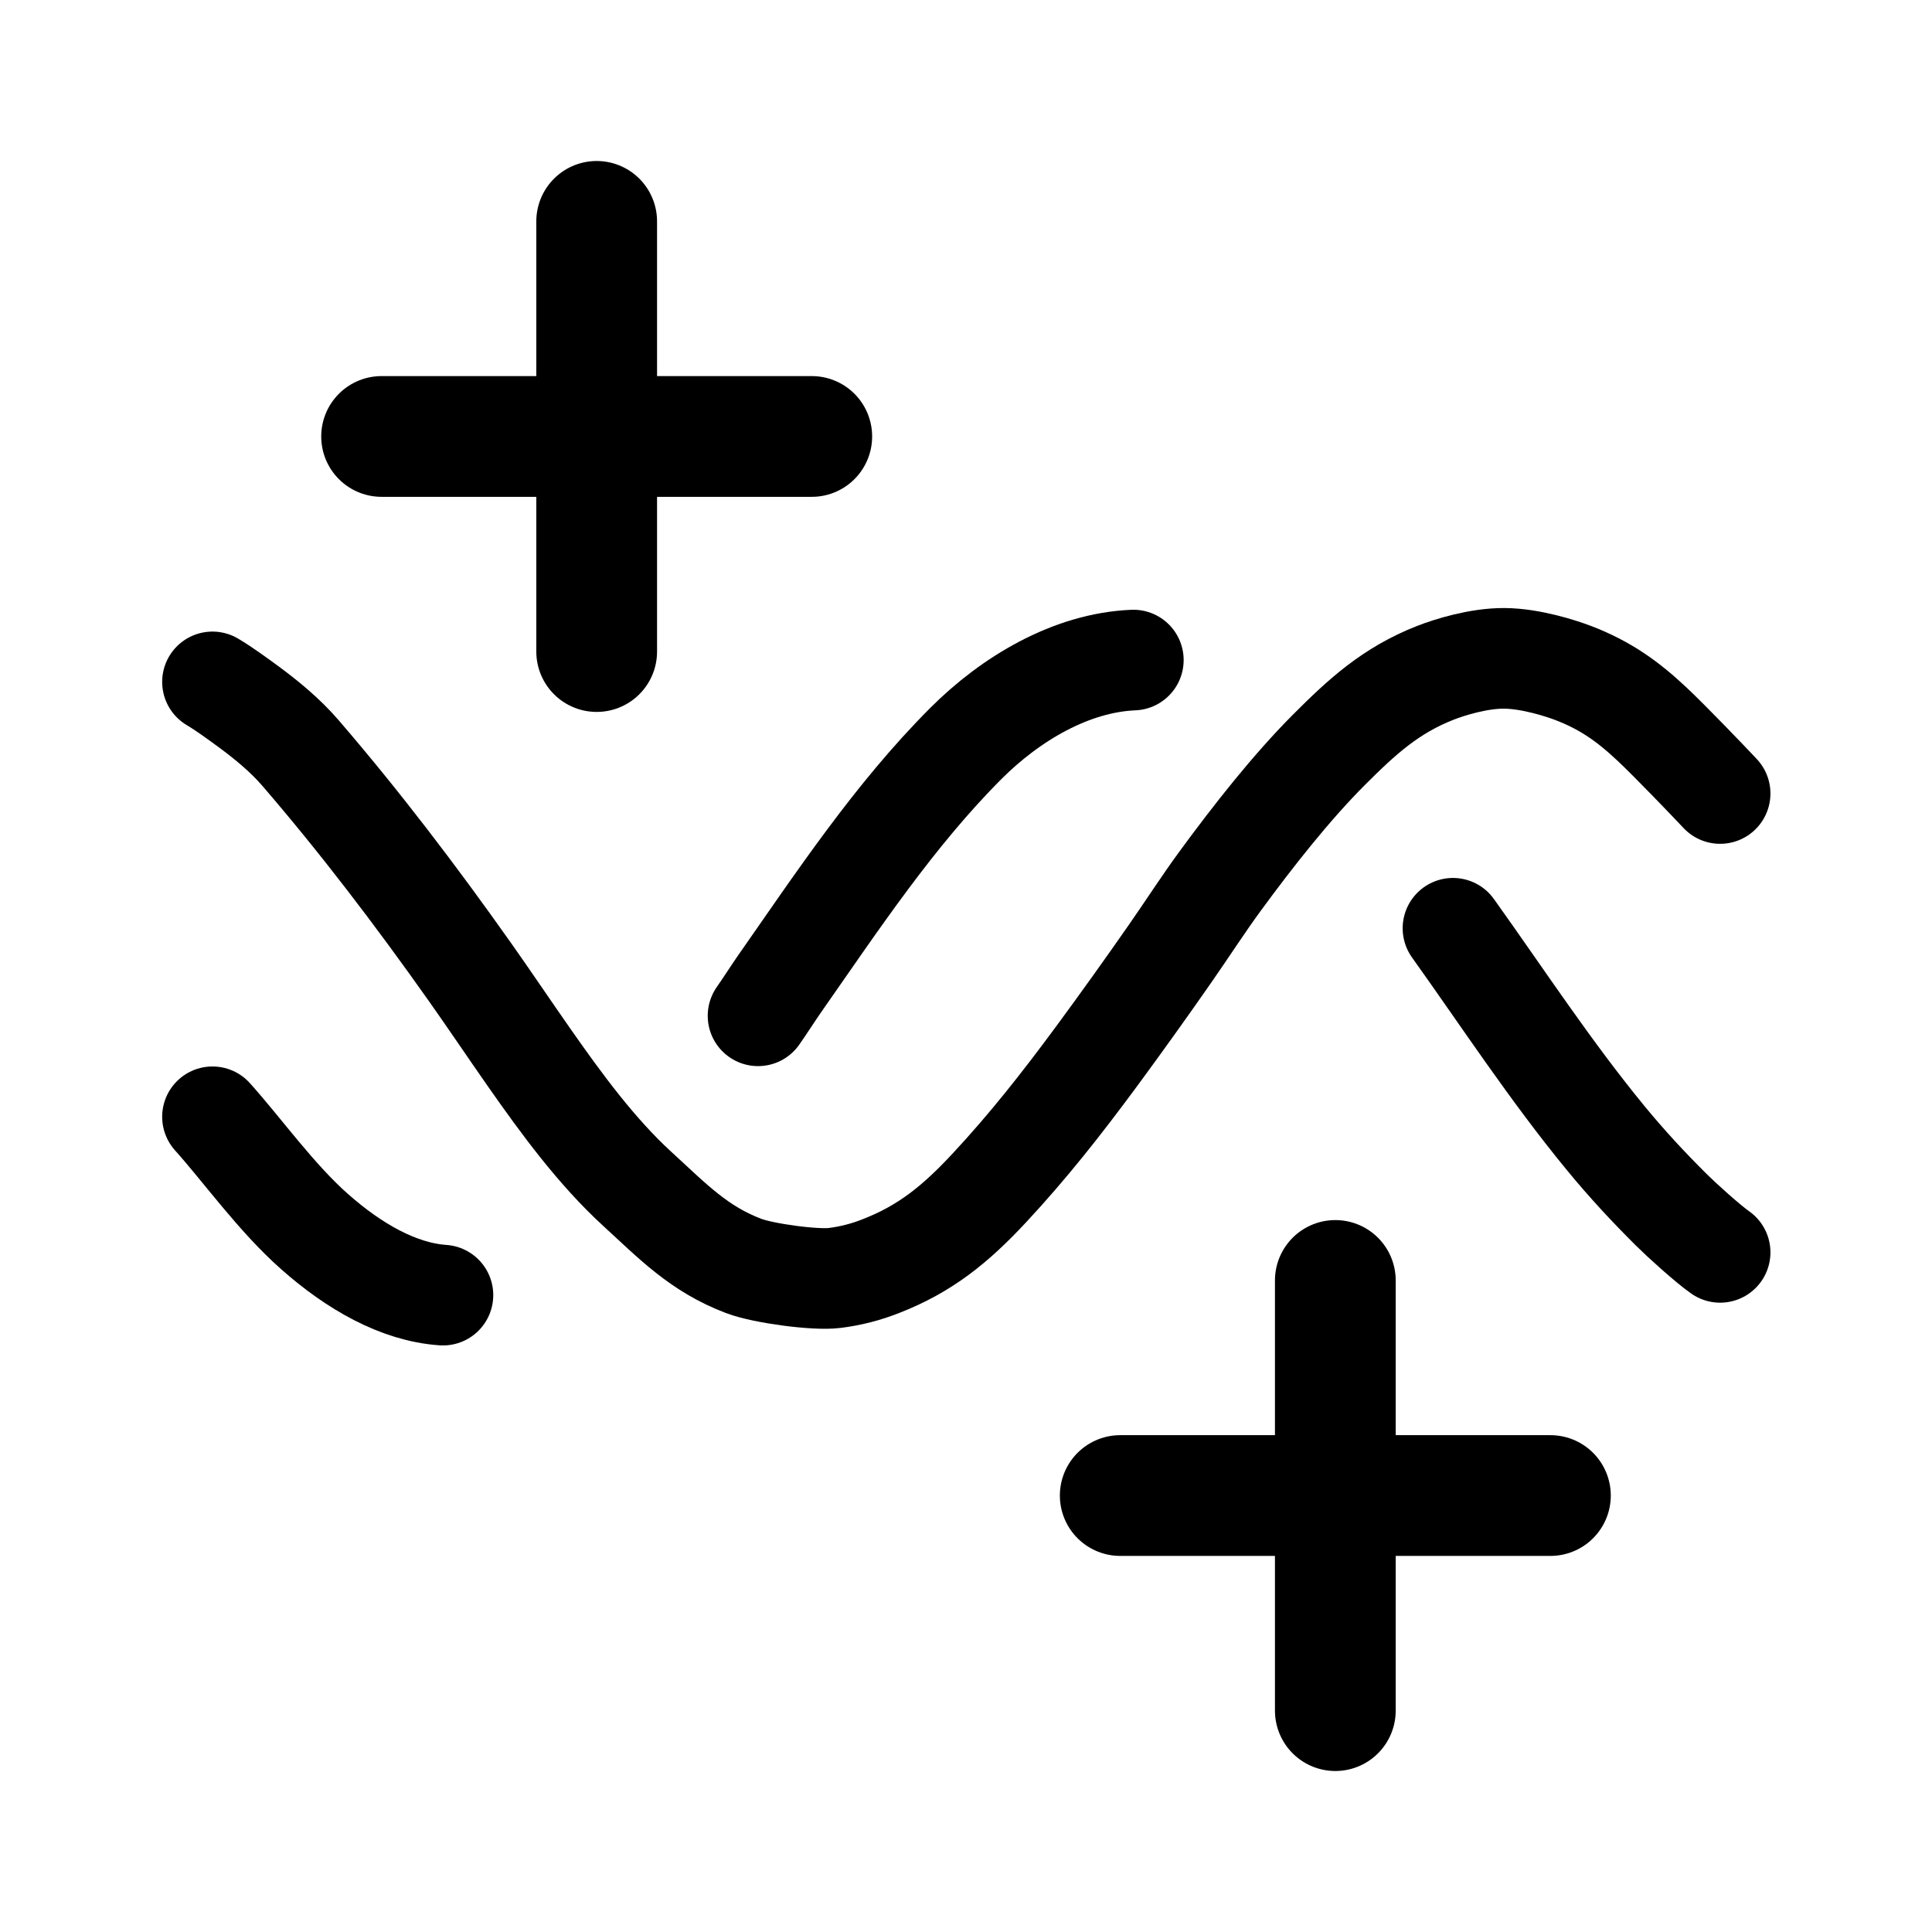
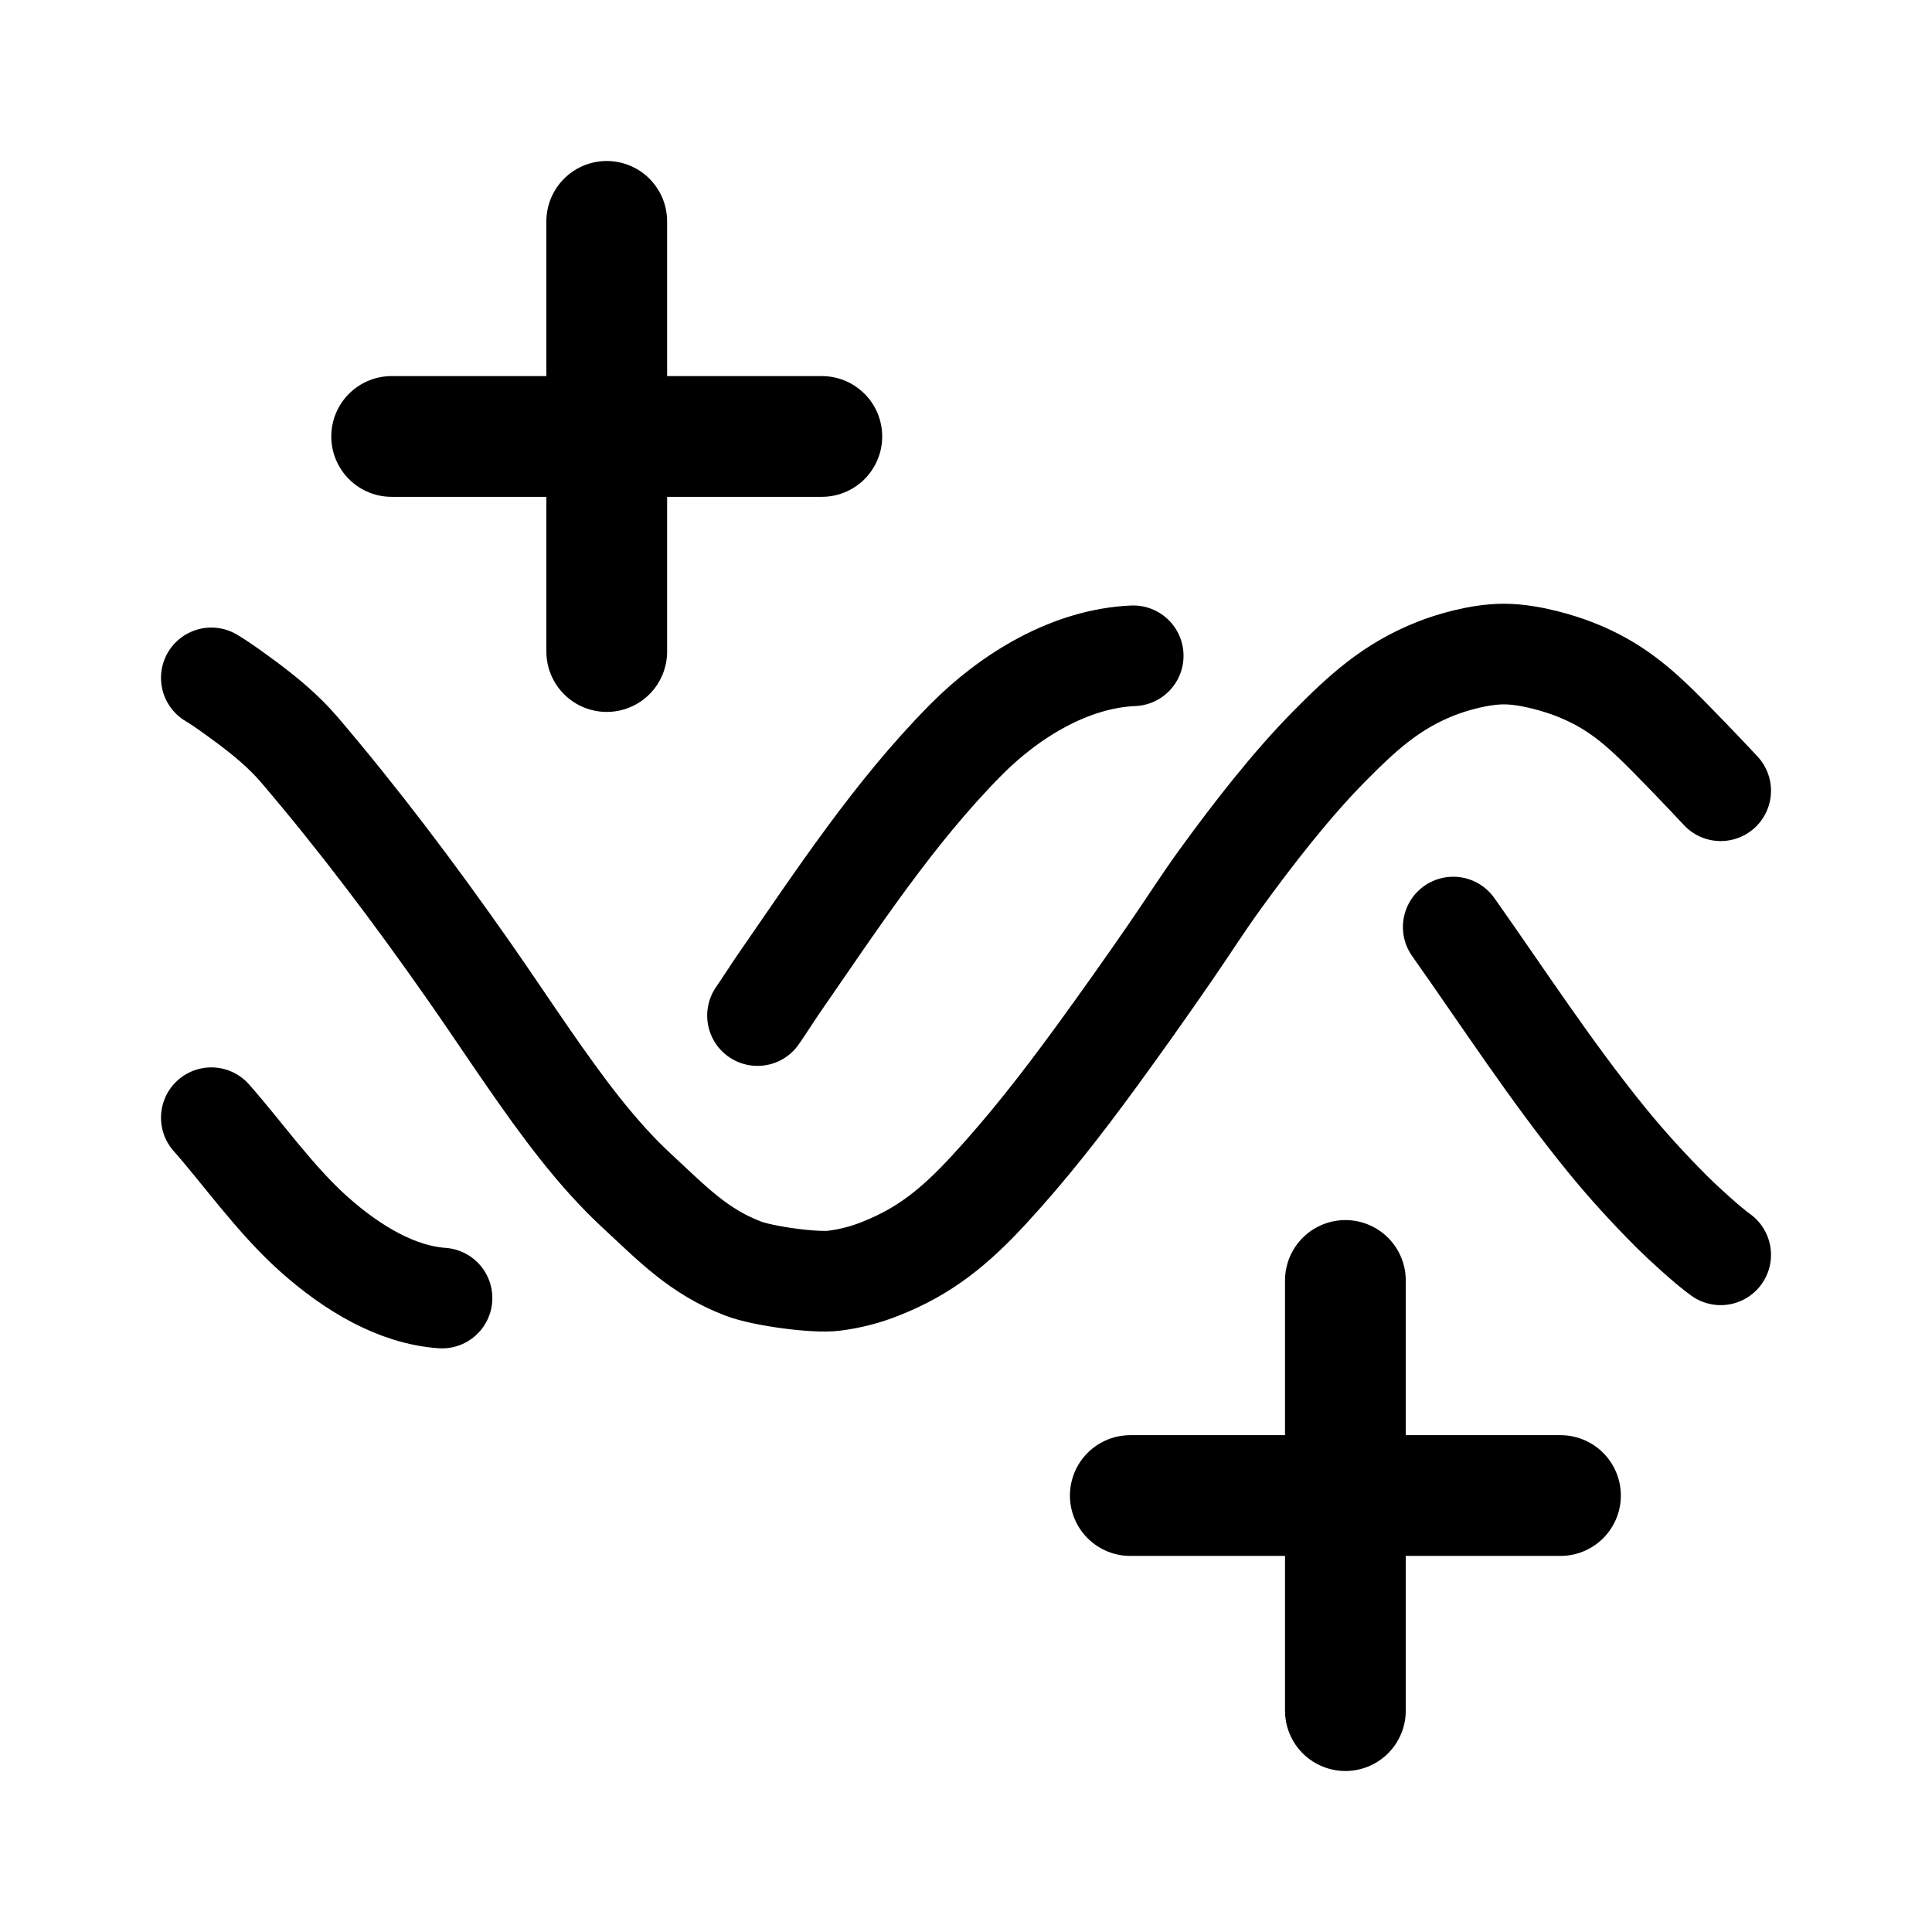
<svg xmlns="http://www.w3.org/2000/svg" width="192" height="192" fill="none">
-   <path d="M144.395 92.25c4.999 6.998 9.725 14.221 15.186 20.864 2.068 2.516 4.205 4.823 6.502 7.106 1.065 1.058 3.617 3.367 4.861 4.239M21.116 110.985c3.024 3.371 6.334 8.045 10.171 11.433 3.883 3.429 8.295 5.982 12.732 6.29m31.314-27.759c.474-.661 1.648-2.47 2.085-3.094 5.783-8.27 11.45-16.847 18.578-23.98 4.461-4.463 10.469-8.02 16.634-8.279" stroke="#000" stroke-width="10" stroke-linecap="round" stroke-linejoin="round" />
-   <path d="M21.116 67.766c1.264.75 2.446 1.643 3.638 2.503 1.67 1.242 3.53 2.735 5.098 4.553C35.694 81.6 41.275 88.919 46.71 96.609c1.896 2.682 3.925 5.699 5.82 8.408 3.355 4.799 6.791 9.457 10.802 13.133 3.554 3.257 6.124 5.969 10.576 7.66 1.976.751 7.155 1.435 9.022 1.194a18.703 18.703 0 0 0 4.667-1.201c4.326-1.696 7.304-4.077 10.71-7.734 3.85-4.135 7.13-8.301 10.64-13.052a474.5 474.5 0 0 0 7.358-10.276c1.651-2.366 3.232-4.833 4.939-7.163 3.338-4.557 7.126-9.362 10.84-13.08 3.281-3.284 6.128-5.898 10.578-7.64 1.394-.547 4.293-1.452 6.844-1.432 2.639.02 5.673 1.01 6.844 1.459 3.18 1.217 5.409 2.808 7.831 5.082 1.822 1.712 5.613 5.662 6.763 6.89" stroke="#000" stroke-width="10" stroke-linecap="round" stroke-linejoin="round" />
-   <path d="M80.672 43.375h-42.75M59.297 22v42.75m94.781 83.875h-42.75m21.375-21.375V170" stroke="#000" stroke-width="12" stroke-linecap="round" stroke-linejoin="round" />
+   <path d="M144.421 92.129c5.004 7.077 9.736 14.382 15.203 21.1 2.07 2.545 4.21 4.878 6.509 7.187 1.067 1.07 3.622 3.405 4.867 4.287M21 111.076c3.027 3.409 6.341 8.136 10.183 11.563 3.887 3.468 8.304 6.05 12.746 6.361m31.35-28.074c.475-.668 1.65-2.498 2.088-3.129 5.79-8.364 11.463-17.038 18.599-24.252 4.466-4.514 10.481-8.11 16.653-8.373M21 67.367c1.265.758 2.449 1.661 3.642 2.531 1.672 1.256 3.534 2.766 5.104 4.605 5.849 6.855 11.436 14.257 16.877 22.034 1.899 2.712 3.93 5.764 5.827 8.503 3.359 4.854 6.799 9.565 10.814 13.282 3.559 3.294 6.131 6.037 10.589 7.747 1.978.76 7.163 1.451 9.032 1.208a18.57 18.57 0 0 0 4.672-1.215c4.331-1.715 7.313-4.123 10.723-7.822 3.854-4.182 7.138-8.395 10.652-13.2a477.707 477.707 0 0 0 7.366-10.392c1.653-2.393 3.236-4.888 4.945-7.244 3.342-4.61 7.134-9.469 10.852-13.229 3.285-3.321 6.135-5.965 10.591-7.726 1.395-.554 4.297-1.469 6.851-1.449 2.642.02 5.68 1.022 6.852 1.476 3.184 1.23 5.415 2.84 7.84 5.14 1.824 1.73 5.62 5.726 6.771 6.968" stroke="#000" stroke-width="10" stroke-linecap="round" stroke-linejoin="round" />
+   <path d="M81.672 43.375h-42.75M60.297 22v42.75m94.781 83.875h-42.75m21.375-21.375V170" stroke="#000" stroke-width="12" stroke-linecap="round" stroke-linejoin="round" />
</svg>
